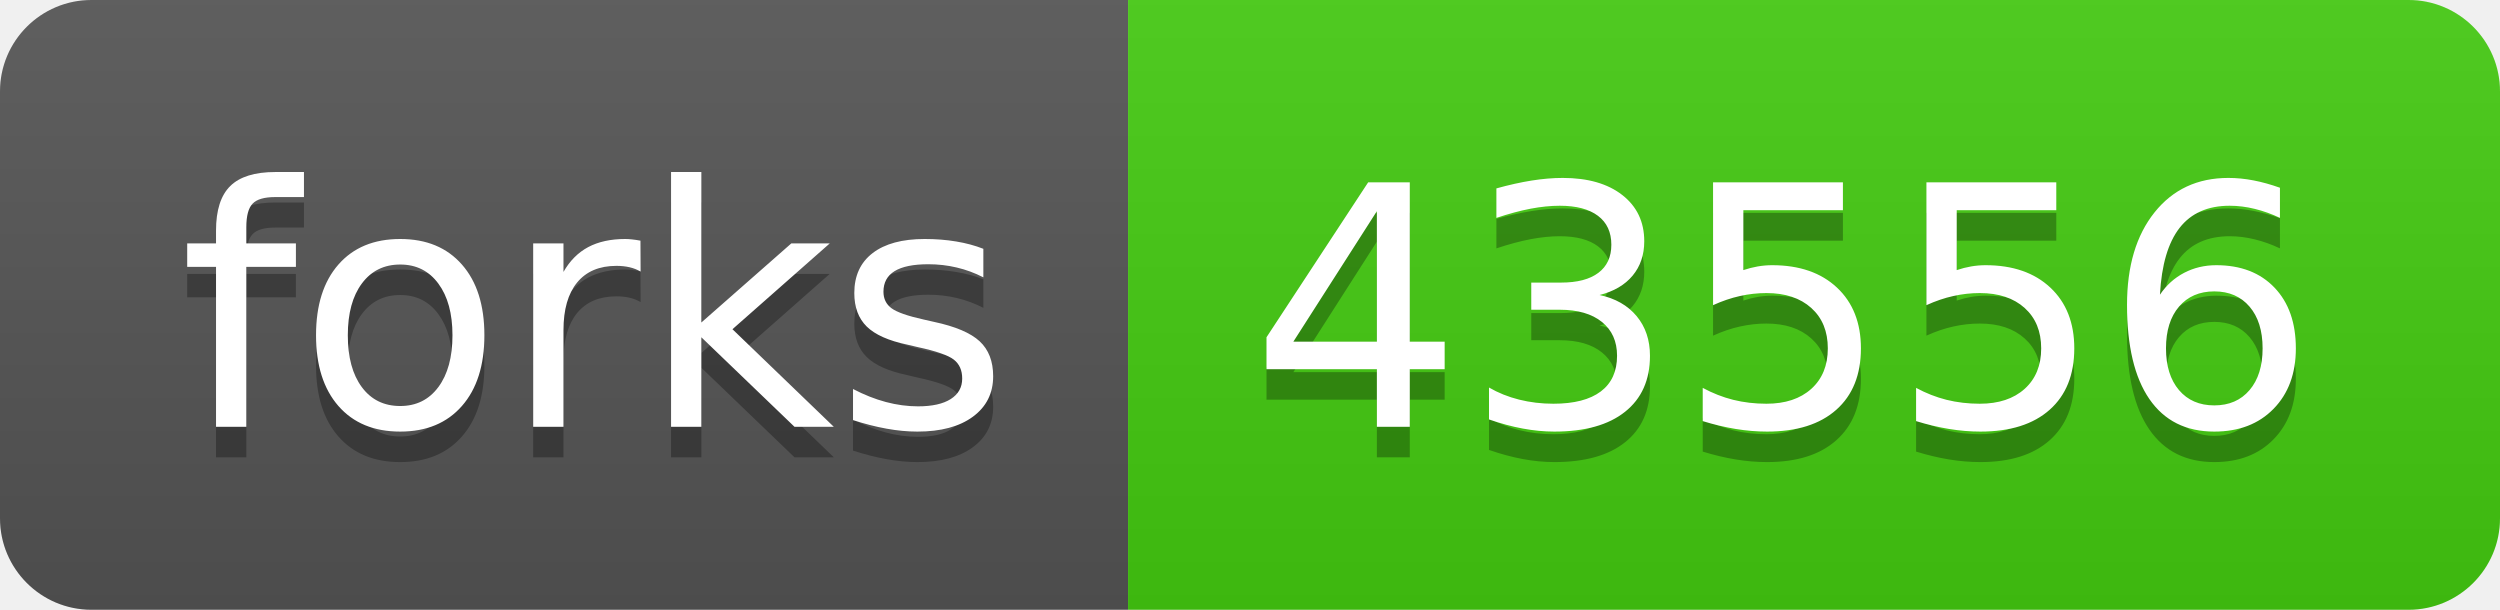
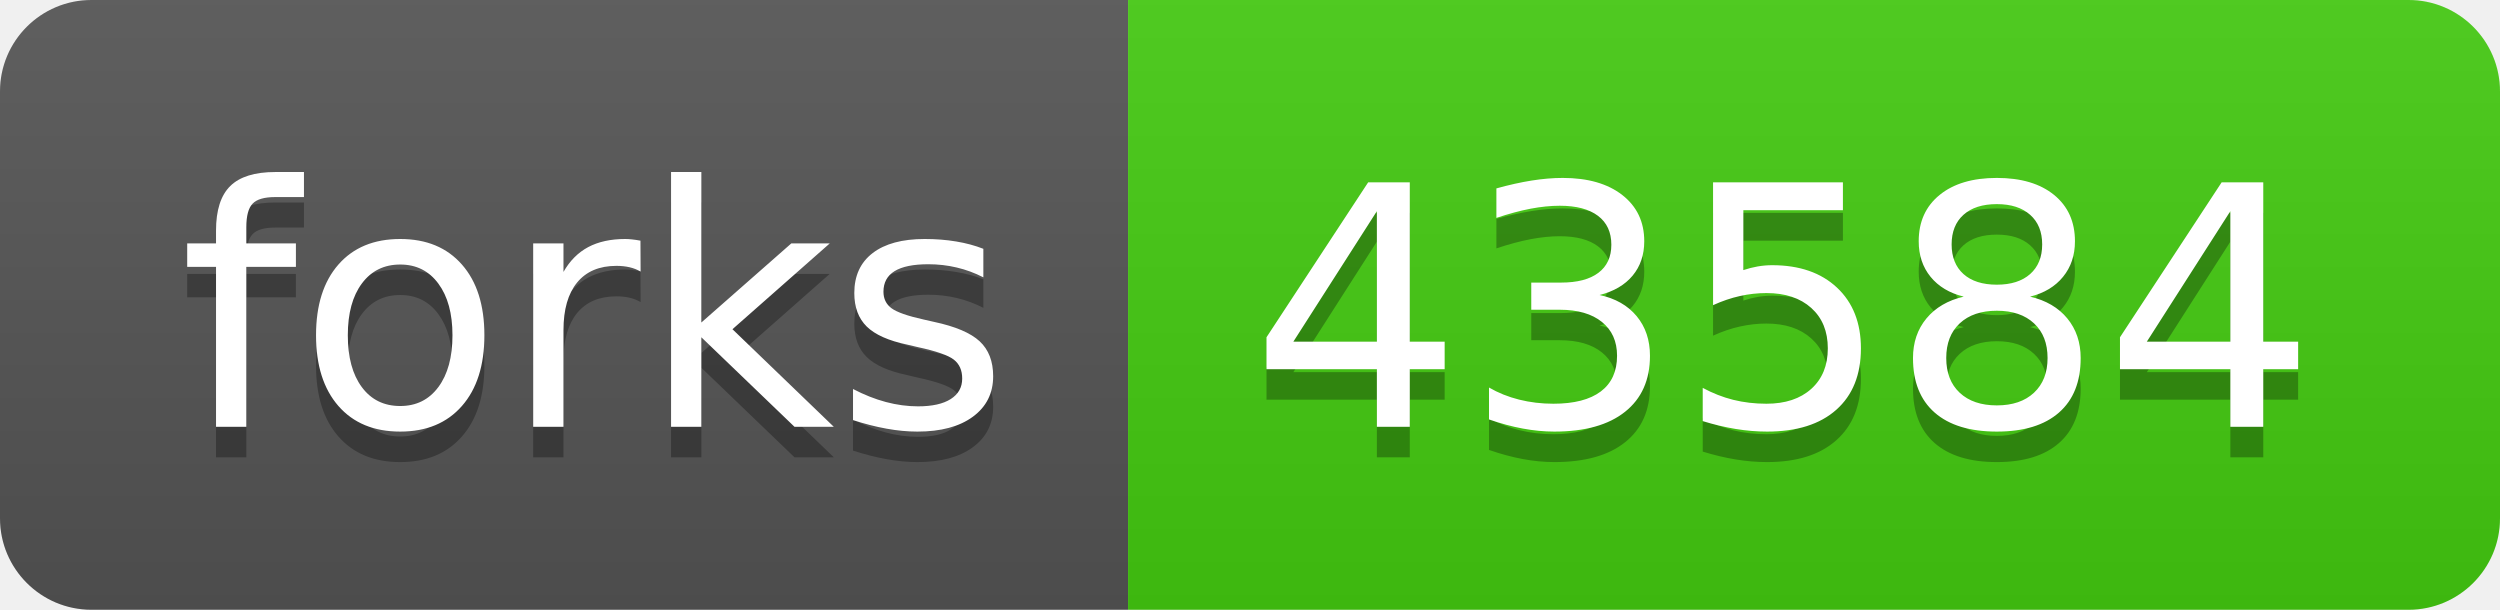
- <svg xmlns="http://www.w3.org/2000/svg" width="82" height="20" role="img" aria-label="forks: 43556">
+ <svg xmlns="http://www.w3.org/2000/svg" width="82" height="20" role="img" aria-label="forks: 43584">
  <linearGradient id="s" x2="0" y2="100%">
    <stop offset="0" stop-color="#bbb" stop-opacity=".1" />
    <stop offset="1" stop-opacity=".1" />
  </linearGradient>
  <clipPath id="r">
    <rect width="82" height="20" rx="3" fill="#fff" />
  </clipPath>
  <g clip-path="url(#r)">
    <rect width="37" height="20" fill="#555" />
    <rect x="37" width="45" height="20" fill="#4c1" />
    <rect width="82" height="20" fill="url(#s)" />
  </g>
  <g fill="#fff" text-anchor="middle" font-family="Verdana,Geneva,DejaVu Sans,sans-serif" text-rendering="geometricPrecision" font-size="110">
    <text aria-hidden="true" x="195" y="150" fill="#010101" fill-opacity=".3" transform="scale(.1)" textLength="270">forks</text>
    <text x="195" y="140" transform="scale(.1)" fill="#fff" textLength="270">forks</text>
-     <text aria-hidden="true" x="585" y="150" fill="#010101" fill-opacity=".3" transform="scale(.1)" textLength="350">43556</text>
-     <text x="585" y="140" transform="scale(.1)" fill="#fff" textLength="350">43556</text>
+     <text aria-hidden="true" x="585" y="150" fill="#010101" fill-opacity=".3" transform="scale(.1)" textLength="350">43584</text>
+     <text x="585" y="140" transform="scale(.1)" fill="#fff" textLength="350">43584</text>
  </g>
</svg>
